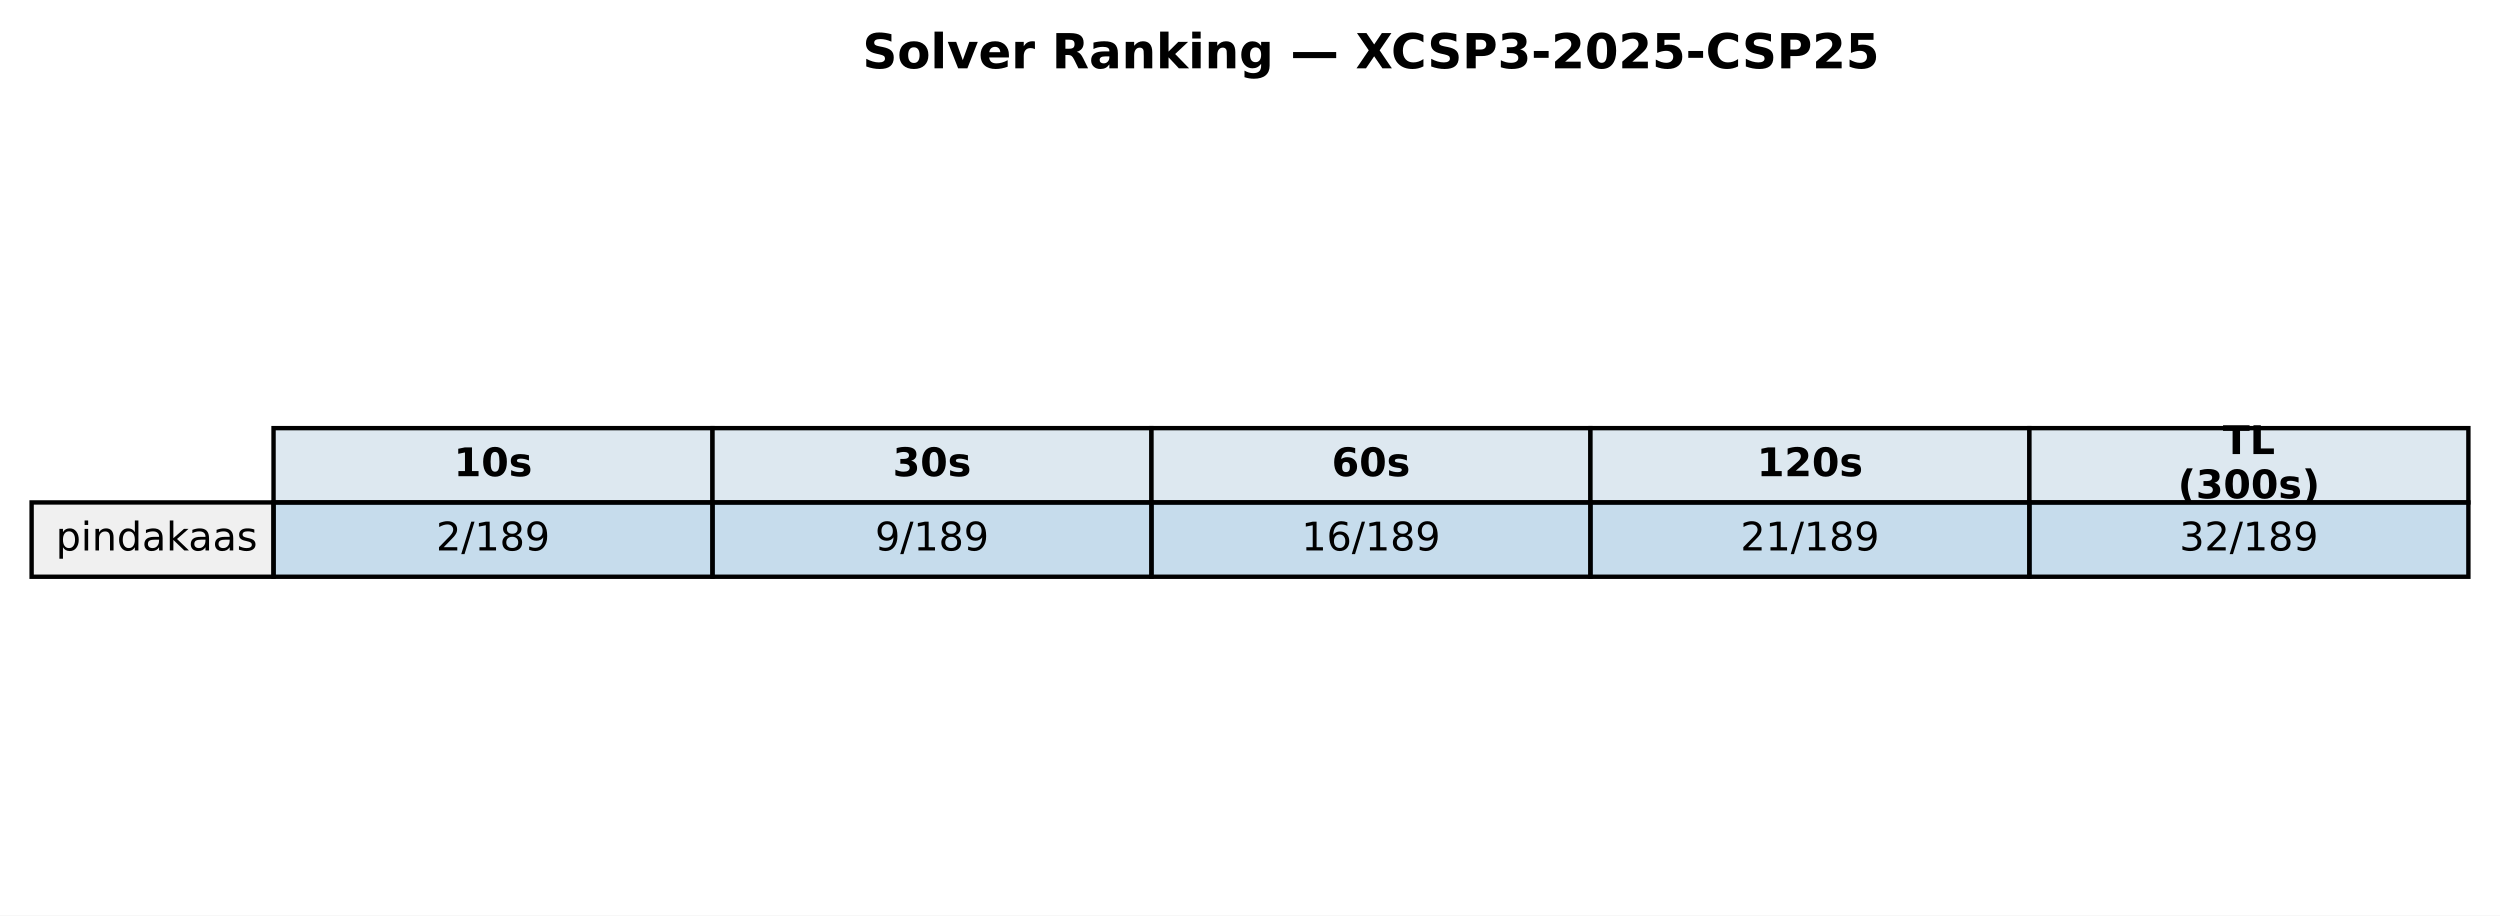
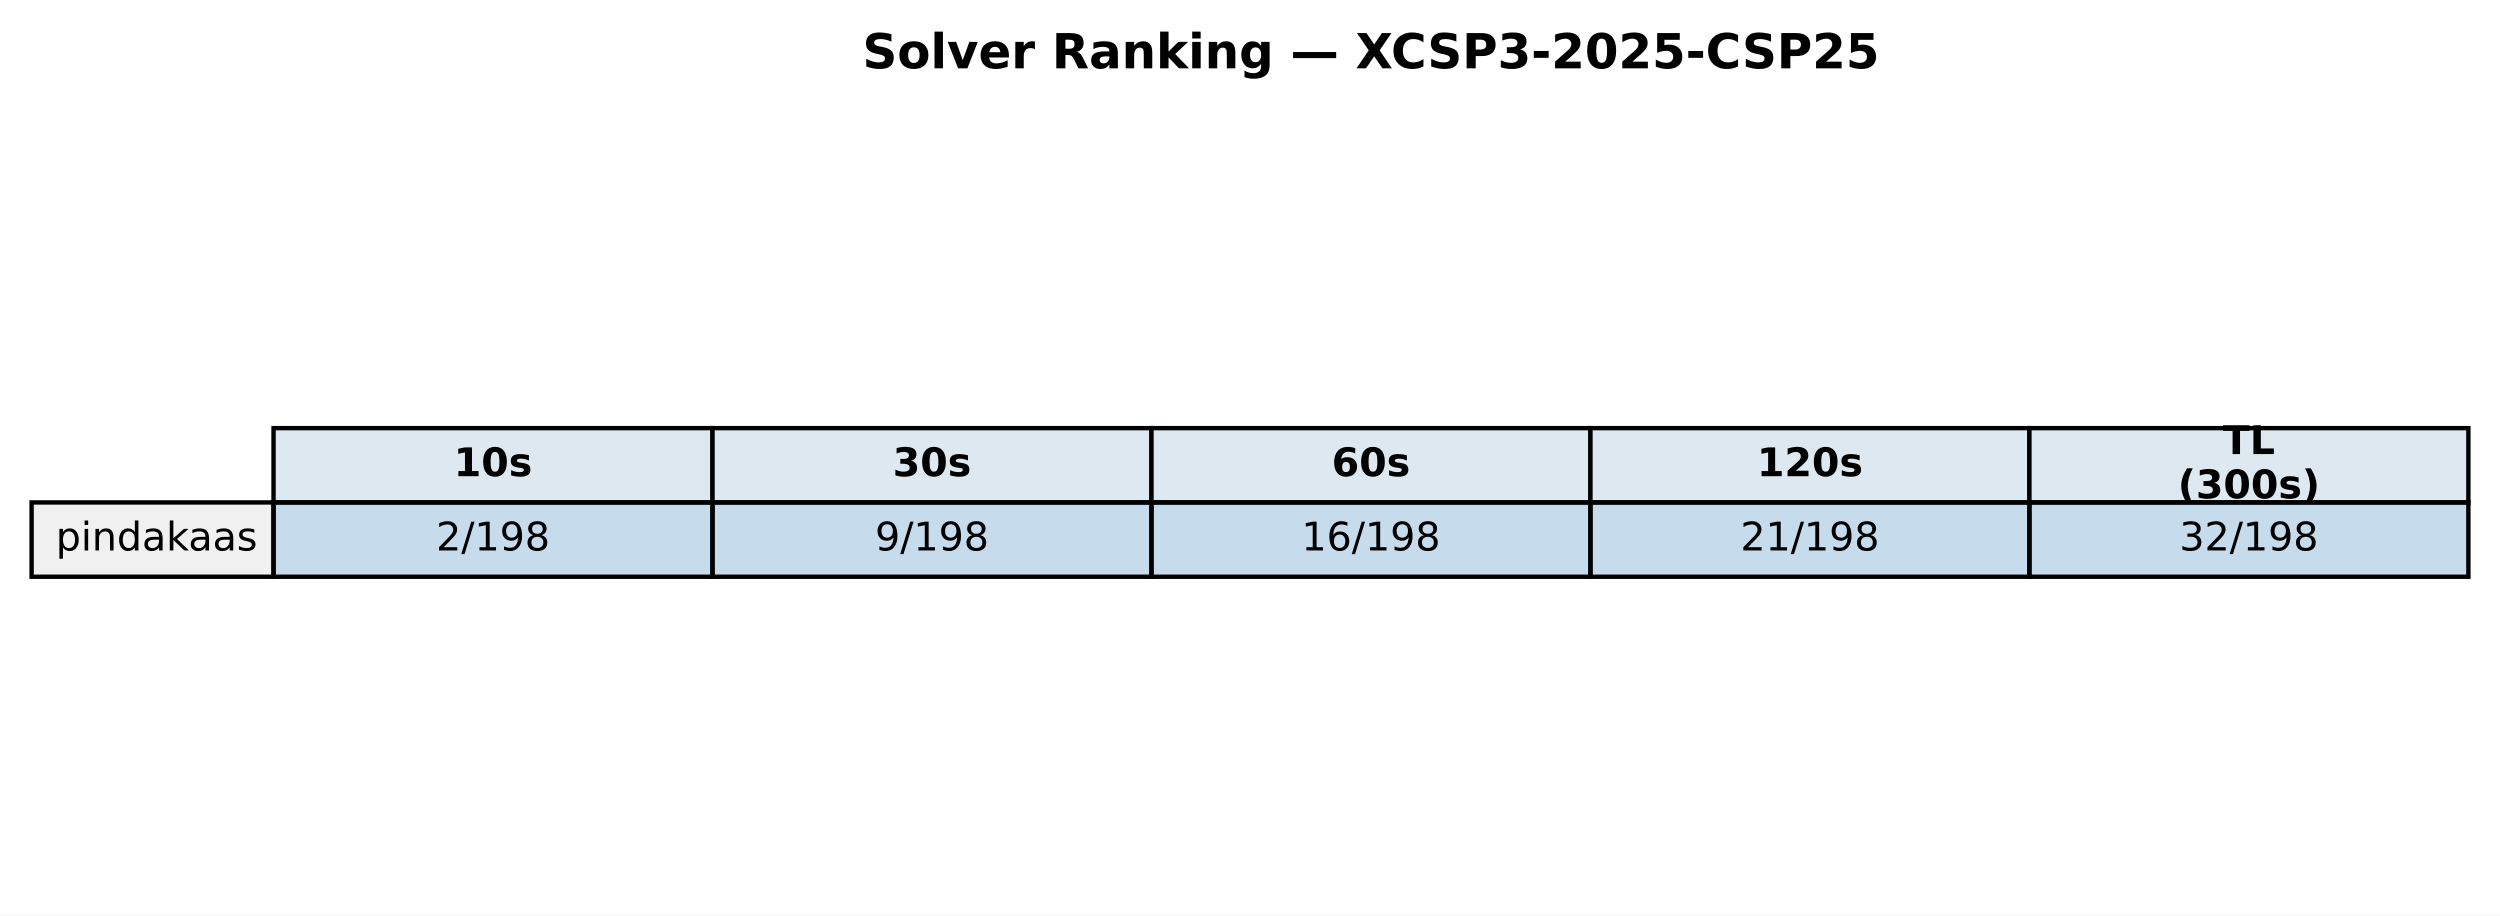
<svg xmlns="http://www.w3.org/2000/svg" xmlns:xlink="http://www.w3.org/1999/xlink" width="569.414pt" height="208.518pt" viewBox="0 0 569.414 208.518" version="1.1">
  <defs>
    <style type="text/css">*{stroke-linejoin: round; stroke-linecap: butt}</style>
  </defs>
  <g id="figure_1">
    <g id="patch_1">
      <path d="M 0 208.518  L 569.414 208.518  L 569.414 0  L 0 0  z " style="fill: #ffffff" />
    </g>
    <g id="axes_1">
      <g id="table_1">
        <g id="patch_2">
          <path d="M 62.304 114.438  L 162.286 114.438  L 162.286 97.514  L 62.304 97.514  z " style="fill: #dde8f0; stroke: #000000; stroke-linejoin: miter" />
        </g>
        <g id="text_1">
          <g transform="translate(103.3544 108.4594) scale(0.09 -0.09)">
            <defs>
              <path id="DejaVuSans-Bold-31" d="M 750 831  L 1813 831  L 1813 3847  L 722 3622  L 722 4441  L 1806 4666  L 2950 4666  L 2950 831  L 4013 831  L 4013 0  L 750 0  L 750 831  z " transform="scale(0.015625)" />
              <path id="DejaVuSans-Bold-30" d="M 2944 2338  Q 2944 3213 2780 3570  Q 2616 3928 2228 3928  Q 1841 3928 1675 3570  Q 1509 3213 1509 2338  Q 1509 1453 1675 1090  Q 1841 728 2228 728  Q 2613 728 2778 1090  Q 2944 1453 2944 2338  z M 4147 2328  Q 4147 1169 3647 539  Q 3147 -91 2228 -91  Q 1306 -91 806 539  Q 306 1169 306 2328  Q 306 3491 806 4120  Q 1306 4750 2228 4750  Q 3147 4750 3647 4120  Q 4147 3491 4147 2328  z " transform="scale(0.015625)" />
              <path id="DejaVuSans-Bold-73" d="M 3272 3391  L 3272 2541  Q 2913 2691 2578 2766  Q 2244 2841 1947 2841  Q 1628 2841 1473 2761  Q 1319 2681 1319 2516  Q 1319 2381 1436 2309  Q 1553 2238 1856 2203  L 2053 2175  Q 2913 2066 3209 1816  Q 3506 1566 3506 1031  Q 3506 472 3093 190  Q 2681 -91 1863 -91  Q 1516 -91 1145 -36  Q 775 19 384 128  L 384 978  Q 719 816 1070 734  Q 1422 653 1784 653  Q 2113 653 2278 743  Q 2444 834 2444 1013  Q 2444 1163 2330 1236  Q 2216 1309 1875 1350  L 1678 1375  Q 931 1469 631 1722  Q 331 1975 331 2491  Q 331 3047 712 3315  Q 1094 3584 1881 3584  Q 2191 3584 2531 3537  Q 2872 3491 3272 3391  z " transform="scale(0.015625)" />
            </defs>
            <use xlink:href="#DejaVuSans-Bold-31" />
            <use xlink:href="#DejaVuSans-Bold-30" transform="translate(69.58008 0)" />
            <use xlink:href="#DejaVuSans-Bold-73" transform="translate(139.1602 0)" />
          </g>
        </g>
        <g id="patch_3">
          <path d="M 162.286 114.438  L 262.268 114.438  L 262.268 97.514  L 162.286 97.514  z " style="fill: #dde8f0; stroke: #000000; stroke-linejoin: miter" />
        </g>
        <g id="text_2">
          <g transform="translate(203.3365 108.4594) scale(0.09 -0.09)">
            <defs>
              <path id="DejaVuSans-Bold-33" d="M 2981 2516  Q 3453 2394 3698 2092  Q 3944 1791 3944 1325  Q 3944 631 3412 270  Q 2881 -91 1863 -91  Q 1503 -91 1142 -33  Q 781 25 428 141  L 428 1069  Q 766 900 1098 814  Q 1431 728 1753 728  Q 2231 728 2486 893  Q 2741 1059 2741 1369  Q 2741 1688 2480 1852  Q 2219 2016 1709 2016  L 1228 2016  L 1228 2791  L 1734 2791  Q 2188 2791 2409 2933  Q 2631 3075 2631 3366  Q 2631 3634 2415 3781  Q 2200 3928 1806 3928  Q 1516 3928 1219 3862  Q 922 3797 628 3669  L 628 4550  Q 984 4650 1334 4700  Q 1684 4750 2022 4750  Q 2931 4750 3382 4451  Q 3834 4153 3834 3553  Q 3834 3144 3618 2883  Q 3403 2622 2981 2516  z " transform="scale(0.015625)" />
            </defs>
            <use xlink:href="#DejaVuSans-Bold-33" />
            <use xlink:href="#DejaVuSans-Bold-30" transform="translate(69.58008 0)" />
            <use xlink:href="#DejaVuSans-Bold-73" transform="translate(139.1602 0)" />
          </g>
        </g>
        <g id="patch_4">
          <path d="M 262.268 114.438  L 362.25 114.438  L 362.25 97.514  L 262.268 97.514  z " style="fill: #dde8f0; stroke: #000000; stroke-linejoin: miter" />
        </g>
        <g id="text_3">
          <g transform="translate(303.3186 108.4594) scale(0.09 -0.09)">
            <defs>
              <path id="DejaVuSans-Bold-36" d="M 2316 2303  Q 2000 2303 1842 2098  Q 1684 1894 1684 1484  Q 1684 1075 1842 870  Q 2000 666 2316 666  Q 2634 666 2792 870  Q 2950 1075 2950 1484  Q 2950 1894 2792 2098  Q 2634 2303 2316 2303  z M 3803 4544  L 3803 3681  Q 3506 3822 3243 3889  Q 2981 3956 2731 3956  Q 2194 3956 1894 3657  Q 1594 3359 1544 2772  Q 1750 2925 1990 3001  Q 2231 3078 2516 3078  Q 3231 3078 3670 2659  Q 4109 2241 4109 1563  Q 4109 813 3618 361  Q 3128 -91 2303 -91  Q 1394 -91 895 523  Q 397 1138 397 2266  Q 397 3422 980 4083  Q 1563 4744 2578 4744  Q 2900 4744 3203 4694  Q 3506 4644 3803 4544  z " transform="scale(0.015625)" />
            </defs>
            <use xlink:href="#DejaVuSans-Bold-36" />
            <use xlink:href="#DejaVuSans-Bold-30" transform="translate(69.58008 0)" />
            <use xlink:href="#DejaVuSans-Bold-73" transform="translate(139.1602 0)" />
          </g>
        </g>
        <g id="patch_5">
          <path d="M 362.25 114.438  L 462.232 114.438  L 462.232 97.514  L 362.25 97.514  z " style="fill: #dde8f0; stroke: #000000; stroke-linejoin: miter" />
        </g>
        <g id="text_4">
          <g transform="translate(400.1697 108.4594) scale(0.09 -0.09)">
            <defs>
              <path id="DejaVuSans-Bold-32" d="M 1844 884  L 3897 884  L 3897 0  L 506 0  L 506 884  L 2209 2388  Q 2438 2594 2547 2791  Q 2656 2988 2656 3200  Q 2656 3528 2436 3728  Q 2216 3928 1850 3928  Q 1569 3928 1234 3808  Q 900 3688 519 3450  L 519 4475  Q 925 4609 1322 4679  Q 1719 4750 2100 4750  Q 2938 4750 3402 4381  Q 3866 4013 3866 3353  Q 3866 2972 3669 2642  Q 3472 2313 2841 1759  L 1844 884  z " transform="scale(0.015625)" />
            </defs>
            <use xlink:href="#DejaVuSans-Bold-31" />
            <use xlink:href="#DejaVuSans-Bold-32" transform="translate(69.58008 0)" />
            <use xlink:href="#DejaVuSans-Bold-30" transform="translate(139.1602 0)" />
            <use xlink:href="#DejaVuSans-Bold-73" transform="translate(208.7402 0)" />
          </g>
        </g>
        <g id="patch_6">
          <path d="M 462.232 114.438  L 562.214 114.438  L 562.214 97.514  L 462.232 97.514  z " style="fill: #dde8f0; stroke: #000000; stroke-linejoin: miter" />
        </g>
        <g id="text_5">
          <g transform="translate(506.2858 103.4204) scale(0.09 -0.09)">
            <defs>
              <path id="DejaVuSans-Bold-54" d="M 31 4666  L 4331 4666  L 4331 3756  L 2784 3756  L 2784 0  L 1581 0  L 1581 3756  L 31 3756  L 31 4666  z " transform="scale(0.015625)" />
              <path id="DejaVuSans-Bold-4c" d="M 588 4666  L 1791 4666  L 1791 909  L 3903 909  L 3903 0  L 588 0  L 588 4666  z " transform="scale(0.015625)" />
            </defs>
            <use xlink:href="#DejaVuSans-Bold-54" />
            <use xlink:href="#DejaVuSans-Bold-4c" transform="translate(68.21289 0)" />
          </g>
          <g transform="translate(496.0385 113.4984) scale(0.09 -0.09)">
            <defs>
              <path id="DejaVuSans-Bold-28" d="M 2413 -844  L 1484 -844  Q 1006 -72 778 623  Q 550 1319 550 2003  Q 550 2688 779 3389  Q 1009 4091 1484 4856  L 2413 4856  Q 2013 4116 1813 3408  Q 1613 2700 1613 2009  Q 1613 1319 1811 609  Q 2009 -100 2413 -844  z " transform="scale(0.015625)" />
              <path id="DejaVuSans-Bold-29" d="M 513 -844  Q 913 -100 1113 609  Q 1313 1319 1313 2009  Q 1313 2700 1113 3408  Q 913 4116 513 4856  L 1441 4856  Q 1916 4091 2145 3389  Q 2375 2688 2375 2003  Q 2375 1319 2147 623  Q 1919 -72 1441 -844  L 513 -844  z " transform="scale(0.015625)" />
            </defs>
            <use xlink:href="#DejaVuSans-Bold-28" />
            <use xlink:href="#DejaVuSans-Bold-33" transform="translate(45.70312 0)" />
            <use xlink:href="#DejaVuSans-Bold-30" transform="translate(115.2832 0)" />
            <use xlink:href="#DejaVuSans-Bold-30" transform="translate(184.8633 0)" />
            <use xlink:href="#DejaVuSans-Bold-73" transform="translate(254.4434 0)" />
            <use xlink:href="#DejaVuSans-Bold-29" transform="translate(313.9648 0)" />
          </g>
        </g>
        <g id="patch_7">
          <path d="M 7.2 131.363  L 62.304 131.363  L 62.304 114.438  L 7.2 114.438  z " style="fill: #f0f0f0; stroke: #000000; stroke-linejoin: miter" />
        </g>
        <g id="text_6">
          <g transform="translate(12.71036 125.3841) scale(0.09 -0.09)">
            <defs>
              <path id="DejaVuSans-70" d="M 1159 525  L 1159 -1331  L 581 -1331  L 581 3500  L 1159 3500  L 1159 2969  Q 1341 3281 1617 3432  Q 1894 3584 2278 3584  Q 2916 3584 3314 3078  Q 3713 2572 3713 1747  Q 3713 922 3314 415  Q 2916 -91 2278 -91  Q 1894 -91 1617 61  Q 1341 213 1159 525  z M 3116 1747  Q 3116 2381 2855 2742  Q 2594 3103 2138 3103  Q 1681 3103 1420 2742  Q 1159 2381 1159 1747  Q 1159 1113 1420 752  Q 1681 391 2138 391  Q 2594 391 2855 752  Q 3116 1113 3116 1747  z " transform="scale(0.015625)" />
              <path id="DejaVuSans-69" d="M 603 3500  L 1178 3500  L 1178 0  L 603 0  L 603 3500  z M 603 4863  L 1178 4863  L 1178 4134  L 603 4134  L 603 4863  z " transform="scale(0.015625)" />
              <path id="DejaVuSans-6e" d="M 3513 2113  L 3513 0  L 2938 0  L 2938 2094  Q 2938 2591 2744 2837  Q 2550 3084 2163 3084  Q 1697 3084 1428 2787  Q 1159 2491 1159 1978  L 1159 0  L 581 0  L 581 3500  L 1159 3500  L 1159 2956  Q 1366 3272 1645 3428  Q 1925 3584 2291 3584  Q 2894 3584 3203 3211  Q 3513 2838 3513 2113  z " transform="scale(0.015625)" />
              <path id="DejaVuSans-64" d="M 2906 2969  L 2906 4863  L 3481 4863  L 3481 0  L 2906 0  L 2906 525  Q 2725 213 2448 61  Q 2172 -91 1784 -91  Q 1150 -91 751 415  Q 353 922 353 1747  Q 353 2572 751 3078  Q 1150 3584 1784 3584  Q 2172 3584 2448 3432  Q 2725 3281 2906 2969  z M 947 1747  Q 947 1113 1208 752  Q 1469 391 1925 391  Q 2381 391 2643 752  Q 2906 1113 2906 1747  Q 2906 2381 2643 2742  Q 2381 3103 1925 3103  Q 1469 3103 1208 2742  Q 947 2381 947 1747  z " transform="scale(0.015625)" />
              <path id="DejaVuSans-61" d="M 2194 1759  Q 1497 1759 1228 1600  Q 959 1441 959 1056  Q 959 750 1161 570  Q 1363 391 1709 391  Q 2188 391 2477 730  Q 2766 1069 2766 1631  L 2766 1759  L 2194 1759  z M 3341 1997  L 3341 0  L 2766 0  L 2766 531  Q 2569 213 2275 61  Q 1981 -91 1556 -91  Q 1019 -91 701 211  Q 384 513 384 1019  Q 384 1609 779 1909  Q 1175 2209 1959 2209  L 2766 2209  L 2766 2266  Q 2766 2663 2505 2880  Q 2244 3097 1772 3097  Q 1472 3097 1187 3025  Q 903 2953 641 2809  L 641 3341  Q 956 3463 1253 3523  Q 1550 3584 1831 3584  Q 2591 3584 2966 3190  Q 3341 2797 3341 1997  z " transform="scale(0.015625)" />
              <path id="DejaVuSans-6b" d="M 581 4863  L 1159 4863  L 1159 1991  L 2875 3500  L 3609 3500  L 1753 1863  L 3688 0  L 2938 0  L 1159 1709  L 1159 0  L 581 0  L 581 4863  z " transform="scale(0.015625)" />
              <path id="DejaVuSans-73" d="M 2834 3397  L 2834 2853  Q 2591 2978 2328 3040  Q 2066 3103 1784 3103  Q 1356 3103 1142 2972  Q 928 2841 928 2578  Q 928 2378 1081 2264  Q 1234 2150 1697 2047  L 1894 2003  Q 2506 1872 2764 1633  Q 3022 1394 3022 966  Q 3022 478 2636 193  Q 2250 -91 1575 -91  Q 1294 -91 989 -36  Q 684 19 347 128  L 347 722  Q 666 556 975 473  Q 1284 391 1588 391  Q 1994 391 2212 530  Q 2431 669 2431 922  Q 2431 1156 2273 1281  Q 2116 1406 1581 1522  L 1381 1569  Q 847 1681 609 1914  Q 372 2147 372 2553  Q 372 3047 722 3315  Q 1072 3584 1716 3584  Q 2034 3584 2315 3537  Q 2597 3491 2834 3397  z " transform="scale(0.015625)" />
            </defs>
            <use xlink:href="#DejaVuSans-70" />
            <use xlink:href="#DejaVuSans-69" transform="translate(63.47656 0)" />
            <use xlink:href="#DejaVuSans-6e" transform="translate(91.25977 0)" />
            <use xlink:href="#DejaVuSans-64" transform="translate(154.6387 0)" />
            <use xlink:href="#DejaVuSans-61" transform="translate(218.1152 0)" />
            <use xlink:href="#DejaVuSans-6b" transform="translate(279.3945 0)" />
            <use xlink:href="#DejaVuSans-61" transform="translate(335.5547 0)" />
            <use xlink:href="#DejaVuSans-61" transform="translate(396.834 0)" />
            <use xlink:href="#DejaVuSans-73" transform="translate(458.1133 0)" />
          </g>
        </g>
        <g id="patch_8">
          <path d="M 62.304 131.363  L 162.286 131.363  L 162.286 114.438  L 62.304 114.438  z " style="fill: #1f77b4; fill-opacity: 0.25; stroke: #000000; stroke-linejoin: miter" />
        </g>
        <g id="text_7">
          <g transform="translate(99.32623 125.3841) scale(0.09 -0.09)">
            <defs>
              <path id="DejaVuSans-32" d="M 1228 531  L 3431 531  L 3431 0  L 469 0  L 469 531  Q 828 903 1448 1529  Q 2069 2156 2228 2338  Q 2531 2678 2651 2914  Q 2772 3150 2772 3378  Q 2772 3750 2511 3984  Q 2250 4219 1831 4219  Q 1534 4219 1204 4116  Q 875 4013 500 3803  L 500 4441  Q 881 4594 1212 4672  Q 1544 4750 1819 4750  Q 2544 4750 2975 4387  Q 3406 4025 3406 3419  Q 3406 3131 3298 2873  Q 3191 2616 2906 2266  Q 2828 2175 2409 1742  Q 1991 1309 1228 531  z " transform="scale(0.015625)" />
              <path id="DejaVuSans-2f" d="M 1625 4666  L 2156 4666  L 531 -594  L 0 -594  L 1625 4666  z " transform="scale(0.015625)" />
              <path id="DejaVuSans-31" d="M 794 531  L 1825 531  L 1825 4091  L 703 3866  L 703 4441  L 1819 4666  L 2450 4666  L 2450 531  L 3481 531  L 3481 0  L 794 0  L 794 531  z " transform="scale(0.015625)" />
+               <path id="DejaVuSans-39" d="M 703 97  L 703 672  Q 941 559 1184 500  Q 1428 441 1663 441  Q 2288 441 2617 861  Q 2947 1281 2994 2138  Q 2813 1869 2534 1725  Q 2256 1581 1919 1581  Q 1219 1581 811 2004  Q 403 2428 403 3163  Q 403 3881 828 4315  Q 1253 4750 1959 4750  Q 2769 4750 3195 4129  Q 3622 3509 3622 2328  Q 3622 1225 3098 567  Q 2575 -91 1691 -91  Q 1453 -91 1209 -44  Q 966 3 703 97  z M 1959 2075  Q 2384 2075 2632 2365  Q 2881 2656 2881 3163  Q 2881 3666 2632 3958  Q 2384 4250 1959 4250  Q 1534 4250 1286 3958  Q 1038 3666 1038 3163  Q 1038 2656 1286 2365  Q 1534 2075 1959 2075  z " transform="scale(0.015625)" />
              <path id="DejaVuSans-38" d="M 2034 2216  Q 1584 2216 1326 1975  Q 1069 1734 1069 1313  Q 1069 891 1326 650  Q 1584 409 2034 409  Q 2484 409 2743 651  Q 3003 894 3003 1313  Q 3003 1734 2745 1975  Q 2488 2216 2034 2216  z M 1403 2484  Q 997 2584 770 2862  Q 544 3141 544 3541  Q 544 4100 942 4425  Q 1341 4750 2034 4750  Q 2731 4750 3128 4425  Q 3525 4100 3525 3541  Q 3525 3141 3298 2862  Q 3072 2584 2669 2484  Q 3125 2378 3379 2068  Q 3634 1759 3634 1313  Q 3634 634 3220 271  Q 2806 -91 2034 -91  Q 1263 -91 848 271  Q 434 634 434 1313  Q 434 1759 690 2068  Q 947 2378 1403 2484  z M 1172 3481  Q 1172 3119 1398 2916  Q 1625 2713 2034 2713  Q 2441 2713 2670 2916  Q 2900 3119 2900 3481  Q 2900 3844 2670 4047  Q 2441 4250 2034 4250  Q 1625 4250 1398 4047  Q 1172 3844 1172 3481  z " transform="scale(0.015625)" />
-               <path id="DejaVuSans-39" d="M 703 97  L 703 672  Q 941 559 1184 500  Q 1428 441 1663 441  Q 2288 441 2617 861  Q 2947 1281 2994 2138  Q 2813 1869 2534 1725  Q 2256 1581 1919 1581  Q 1219 1581 811 2004  Q 403 2428 403 3163  Q 403 3881 828 4315  Q 1253 4750 1959 4750  Q 2769 4750 3195 4129  Q 3622 3509 3622 2328  Q 3622 1225 3098 567  Q 2575 -91 1691 -91  Q 1453 -91 1209 -44  Q 966 3 703 97  z M 1959 2075  Q 2384 2075 2632 2365  Q 2881 2656 2881 3163  Q 2881 3666 2632 3958  Q 2384 4250 1959 4250  Q 1534 4250 1286 3958  Q 1038 3666 1038 3163  Q 1038 2656 1286 2365  Q 1534 2075 1959 2075  z " transform="scale(0.015625)" />
            </defs>
            <use xlink:href="#DejaVuSans-32" />
            <use xlink:href="#DejaVuSans-2f" transform="translate(63.62305 0)" />
            <use xlink:href="#DejaVuSans-31" transform="translate(97.31445 0)" />
-             <use xlink:href="#DejaVuSans-38" transform="translate(160.9375 0)" />
-             <use xlink:href="#DejaVuSans-39" transform="translate(224.5605 0)" />
+             <use xlink:href="#DejaVuSans-39" transform="translate(160.9375 0)" />
+             <use xlink:href="#DejaVuSans-38" transform="translate(224.5605 0)" />
          </g>
        </g>
        <g id="patch_9">
          <path d="M 162.286 131.363  L 262.268 131.363  L 262.268 114.438  L 162.286 114.438  z " style="fill: #1f77b4; fill-opacity: 0.25; stroke: #000000; stroke-linejoin: miter" />
        </g>
        <g id="text_8">
          <g transform="translate(199.3083 125.3841) scale(0.09 -0.09)">
            <use xlink:href="#DejaVuSans-39" />
            <use xlink:href="#DejaVuSans-2f" transform="translate(63.62305 0)" />
            <use xlink:href="#DejaVuSans-31" transform="translate(97.31445 0)" />
-             <use xlink:href="#DejaVuSans-38" transform="translate(160.9375 0)" />
-             <use xlink:href="#DejaVuSans-39" transform="translate(224.5605 0)" />
+             <use xlink:href="#DejaVuSans-39" transform="translate(160.9375 0)" />
+             <use xlink:href="#DejaVuSans-38" transform="translate(224.5605 0)" />
          </g>
        </g>
        <g id="patch_10">
          <path d="M 262.268 131.363  L 362.25 131.363  L 362.25 114.438  L 262.268 114.438  z " style="fill: #1f77b4; fill-opacity: 0.25; stroke: #000000; stroke-linejoin: miter" />
        </g>
        <g id="text_9">
          <g transform="translate(296.4273 125.3841) scale(0.09 -0.09)">
            <defs>
              <path id="DejaVuSans-36" d="M 2113 2584  Q 1688 2584 1439 2293  Q 1191 2003 1191 1497  Q 1191 994 1439 701  Q 1688 409 2113 409  Q 2538 409 2786 701  Q 3034 994 3034 1497  Q 3034 2003 2786 2293  Q 2538 2584 2113 2584  z M 3366 4563  L 3366 3988  Q 3128 4100 2886 4159  Q 2644 4219 2406 4219  Q 1781 4219 1451 3797  Q 1122 3375 1075 2522  Q 1259 2794 1537 2939  Q 1816 3084 2150 3084  Q 2853 3084 3261 2657  Q 3669 2231 3669 1497  Q 3669 778 3244 343  Q 2819 -91 2113 -91  Q 1303 -91 875 529  Q 447 1150 447 2328  Q 447 3434 972 4092  Q 1497 4750 2381 4750  Q 2619 4750 2861 4703  Q 3103 4656 3366 4563  z " transform="scale(0.015625)" />
            </defs>
            <use xlink:href="#DejaVuSans-31" />
            <use xlink:href="#DejaVuSans-36" transform="translate(63.62305 0)" />
            <use xlink:href="#DejaVuSans-2f" transform="translate(127.2461 0)" />
            <use xlink:href="#DejaVuSans-31" transform="translate(160.9375 0)" />
-             <use xlink:href="#DejaVuSans-38" transform="translate(224.5605 0)" />
-             <use xlink:href="#DejaVuSans-39" transform="translate(288.1836 0)" />
+             <use xlink:href="#DejaVuSans-39" transform="translate(224.5605 0)" />
+             <use xlink:href="#DejaVuSans-38" transform="translate(288.1836 0)" />
          </g>
        </g>
        <g id="patch_11">
          <path d="M 362.25 131.363  L 462.232 131.363  L 462.232 114.438  L 362.25 114.438  z " style="fill: #1f77b4; fill-opacity: 0.25; stroke: #000000; stroke-linejoin: miter" />
        </g>
        <g id="text_10">
          <g transform="translate(396.4093 125.3841) scale(0.09 -0.09)">
            <use xlink:href="#DejaVuSans-32" />
            <use xlink:href="#DejaVuSans-31" transform="translate(63.62305 0)" />
            <use xlink:href="#DejaVuSans-2f" transform="translate(127.2461 0)" />
            <use xlink:href="#DejaVuSans-31" transform="translate(160.9375 0)" />
-             <use xlink:href="#DejaVuSans-38" transform="translate(224.5605 0)" />
-             <use xlink:href="#DejaVuSans-39" transform="translate(288.1836 0)" />
+             <use xlink:href="#DejaVuSans-39" transform="translate(224.5605 0)" />
+             <use xlink:href="#DejaVuSans-38" transform="translate(288.1836 0)" />
          </g>
        </g>
        <g id="patch_12">
          <path d="M 462.232 131.363  L 562.214 131.363  L 562.214 114.438  L 462.232 114.438  z " style="fill: #1f77b4; fill-opacity: 0.25; stroke: #000000; stroke-linejoin: miter" />
        </g>
        <g id="text_11">
          <g transform="translate(496.3914 125.3841) scale(0.09 -0.09)">
            <defs>
              <path id="DejaVuSans-33" d="M 2597 2516  Q 3050 2419 3304 2112  Q 3559 1806 3559 1356  Q 3559 666 3084 287  Q 2609 -91 1734 -91  Q 1441 -91 1130 -33  Q 819 25 488 141  L 488 750  Q 750 597 1062 519  Q 1375 441 1716 441  Q 2309 441 2620 675  Q 2931 909 2931 1356  Q 2931 1769 2642 2001  Q 2353 2234 1838 2234  L 1294 2234  L 1294 2753  L 1863 2753  Q 2328 2753 2575 2939  Q 2822 3125 2822 3475  Q 2822 3834 2567 4026  Q 2313 4219 1838 4219  Q 1578 4219 1281 4162  Q 984 4106 628 3988  L 628 4550  Q 988 4650 1302 4700  Q 1616 4750 1894 4750  Q 2613 4750 3031 4423  Q 3450 4097 3450 3541  Q 3450 3153 3228 2886  Q 3006 2619 2597 2516  z " transform="scale(0.015625)" />
            </defs>
            <use xlink:href="#DejaVuSans-33" />
            <use xlink:href="#DejaVuSans-32" transform="translate(63.62305 0)" />
            <use xlink:href="#DejaVuSans-2f" transform="translate(127.2461 0)" />
            <use xlink:href="#DejaVuSans-31" transform="translate(160.9375 0)" />
-             <use xlink:href="#DejaVuSans-38" transform="translate(224.5605 0)" />
-             <use xlink:href="#DejaVuSans-39" transform="translate(288.1836 0)" />
+             <use xlink:href="#DejaVuSans-39" transform="translate(224.5605 0)" />
+             <use xlink:href="#DejaVuSans-38" transform="translate(288.1836 0)" />
          </g>
        </g>
      </g>
      <g id="text_12">
        <g transform="translate(196.4477 15.55828) scale(0.11 -0.11)">
          <defs>
            <path id="DejaVuSans-Bold-53" d="M 3834 4519  L 3834 3531  Q 3450 3703 3084 3790  Q 2719 3878 2394 3878  Q 1963 3878 1756 3759  Q 1550 3641 1550 3391  Q 1550 3203 1689 3098  Q 1828 2994 2194 2919  L 2706 2816  Q 3484 2659 3812 2340  Q 4141 2022 4141 1434  Q 4141 663 3683 286  Q 3225 -91 2284 -91  Q 1841 -91 1394 -6  Q 947 78 500 244  L 500 1259  Q 947 1022 1364 901  Q 1781 781 2169 781  Q 2563 781 2772 912  Q 2981 1044 2981 1288  Q 2981 1506 2839 1625  Q 2697 1744 2272 1838  L 1806 1941  Q 1106 2091 782 2419  Q 459 2747 459 3303  Q 459 4000 909 4375  Q 1359 4750 2203 4750  Q 2588 4750 2994 4692  Q 3400 4634 3834 4519  z " transform="scale(0.015625)" />
            <path id="DejaVuSans-Bold-6f" d="M 2203 2784  Q 1831 2784 1636 2517  Q 1441 2250 1441 1747  Q 1441 1244 1636 976  Q 1831 709 2203 709  Q 2569 709 2762 976  Q 2956 1244 2956 1747  Q 2956 2250 2762 2517  Q 2569 2784 2203 2784  z M 2203 3584  Q 3106 3584 3614 3096  Q 4122 2609 4122 1747  Q 4122 884 3614 396  Q 3106 -91 2203 -91  Q 1297 -91 786 396  Q 275 884 275 1747  Q 275 2609 786 3096  Q 1297 3584 2203 3584  z " transform="scale(0.015625)" />
            <path id="DejaVuSans-Bold-6c" d="M 538 4863  L 1656 4863  L 1656 0  L 538 0  L 538 4863  z " transform="scale(0.015625)" />
            <path id="DejaVuSans-Bold-76" d="M 97 3500  L 1216 3500  L 2088 1081  L 2956 3500  L 4078 3500  L 2700 0  L 1472 0  L 97 3500  z " transform="scale(0.015625)" />
            <path id="DejaVuSans-Bold-65" d="M 4031 1759  L 4031 1441  L 1416 1441  Q 1456 1047 1700 850  Q 1944 653 2381 653  Q 2734 653 3104 758  Q 3475 863 3866 1075  L 3866 213  Q 3469 63 3072 -14  Q 2675 -91 2278 -91  Q 1328 -91 801 392  Q 275 875 275 1747  Q 275 2603 792 3093  Q 1309 3584 2216 3584  Q 3041 3584 3536 3087  Q 4031 2591 4031 1759  z M 2881 2131  Q 2881 2450 2695 2645  Q 2509 2841 2209 2841  Q 1884 2841 1681 2658  Q 1478 2475 1428 2131  L 2881 2131  z " transform="scale(0.015625)" />
            <path id="DejaVuSans-Bold-72" d="M 3138 2547  Q 2991 2616 2845 2648  Q 2700 2681 2553 2681  Q 2122 2681 1889 2404  Q 1656 2128 1656 1613  L 1656 0  L 538 0  L 538 3500  L 1656 3500  L 1656 2925  Q 1872 3269 2151 3426  Q 2431 3584 2822 3584  Q 2878 3584 2943 3579  Q 3009 3575 3134 3559  L 3138 2547  z " transform="scale(0.015625)" />
            <path id="DejaVuSans-Bold-20" transform="scale(0.015625)" />
            <path id="DejaVuSans-Bold-52" d="M 2297 2597  Q 2675 2597 2839 2737  Q 3003 2878 3003 3200  Q 3003 3519 2839 3656  Q 2675 3794 2297 3794  L 1791 3794  L 1791 2597  L 2297 2597  z M 1791 1766  L 1791 0  L 588 0  L 588 4666  L 2425 4666  Q 3347 4666 3776 4356  Q 4206 4047 4206 3378  Q 4206 2916 3982 2619  Q 3759 2322 3309 2181  Q 3556 2125 3751 1926  Q 3947 1728 4147 1325  L 4800 0  L 3519 0  L 2950 1159  Q 2778 1509 2601 1637  Q 2425 1766 2131 1766  L 1791 1766  z " transform="scale(0.015625)" />
            <path id="DejaVuSans-Bold-61" d="M 2106 1575  Q 1756 1575 1579 1456  Q 1403 1338 1403 1106  Q 1403 894 1545 773  Q 1688 653 1941 653  Q 2256 653 2472 879  Q 2688 1106 2688 1447  L 2688 1575  L 2106 1575  z M 3816 1997  L 3816 0  L 2688 0  L 2688 519  Q 2463 200 2181 54  Q 1900 -91 1497 -91  Q 953 -91 614 226  Q 275 544 275 1050  Q 275 1666 698 1953  Q 1122 2241 2028 2241  L 2688 2241  L 2688 2328  Q 2688 2594 2478 2717  Q 2269 2841 1825 2841  Q 1466 2841 1156 2769  Q 847 2697 581 2553  L 581 3406  Q 941 3494 1303 3539  Q 1666 3584 2028 3584  Q 2975 3584 3395 3211  Q 3816 2838 3816 1997  z " transform="scale(0.015625)" />
            <path id="DejaVuSans-Bold-6e" d="M 4056 2131  L 4056 0  L 2931 0  L 2931 347  L 2931 1631  Q 2931 2084 2911 2256  Q 2891 2428 2841 2509  Q 2775 2619 2662 2680  Q 2550 2741 2406 2741  Q 2056 2741 1856 2470  Q 1656 2200 1656 1722  L 1656 0  L 538 0  L 538 3500  L 1656 3500  L 1656 2988  Q 1909 3294 2193 3439  Q 2478 3584 2822 3584  Q 3428 3584 3742 3212  Q 4056 2841 4056 2131  z " transform="scale(0.015625)" />
            <path id="DejaVuSans-Bold-6b" d="M 538 4863  L 1656 4863  L 1656 2216  L 2944 3500  L 4244 3500  L 2534 1894  L 4378 0  L 3022 0  L 1656 1459  L 1656 0  L 538 0  L 538 4863  z " transform="scale(0.015625)" />
            <path id="DejaVuSans-Bold-69" d="M 538 3500  L 1656 3500  L 1656 0  L 538 0  L 538 3500  z M 538 4863  L 1656 4863  L 1656 3950  L 538 3950  L 538 4863  z " transform="scale(0.015625)" />
            <path id="DejaVuSans-Bold-67" d="M 2919 594  Q 2688 288 2409 144  Q 2131 0 1766 0  Q 1125 0 706 504  Q 288 1009 288 1791  Q 288 2575 706 3076  Q 1125 3578 1766 3578  Q 2131 3578 2409 3434  Q 2688 3291 2919 2981  L 2919 3500  L 4044 3500  L 4044 353  Q 4044 -491 3511 -936  Q 2978 -1381 1966 -1381  Q 1638 -1381 1331 -1331  Q 1025 -1281 716 -1178  L 716 -306  Q 1009 -475 1290 -558  Q 1572 -641 1856 -641  Q 2406 -641 2662 -400  Q 2919 -159 2919 353  L 2919 594  z M 2181 2772  Q 1834 2772 1640 2515  Q 1447 2259 1447 1791  Q 1447 1309 1634 1061  Q 1822 813 2181 813  Q 2531 813 2725 1069  Q 2919 1325 2919 1791  Q 2919 2259 2725 2515  Q 2531 2772 2181 2772  z " transform="scale(0.015625)" />
            <path id="DejaVuSans-Bold-2014" d="M 344 2156  L 6056 2156  L 6056 1350  L 344 1350  L 344 2156  z " transform="scale(0.015625)" />
            <path id="DejaVuSans-Bold-58" d="M 3188 2381  L 4806 0  L 3553 0  L 2463 1594  L 1381 0  L 122 0  L 1741 2381  L 184 4666  L 1441 4666  L 2463 3163  L 3481 4666  L 4744 4666  L 3188 2381  z " transform="scale(0.015625)" />
            <path id="DejaVuSans-Bold-43" d="M 4288 256  Q 3956 84 3597 -3  Q 3238 -91 2847 -91  Q 1681 -91 1000 561  Q 319 1213 319 2328  Q 319 3447 1000 4098  Q 1681 4750 2847 4750  Q 3238 4750 3597 4662  Q 3956 4575 4288 4403  L 4288 3438  Q 3953 3666 3628 3772  Q 3303 3878 2944 3878  Q 2300 3878 1931 3465  Q 1563 3053 1563 2328  Q 1563 1606 1931 1193  Q 2300 781 2944 781  Q 3303 781 3628 887  Q 3953 994 4288 1222  L 4288 256  z " transform="scale(0.015625)" />
            <path id="DejaVuSans-Bold-50" d="M 588 4666  L 2584 4666  Q 3475 4666 3951 4270  Q 4428 3875 4428 3144  Q 4428 2409 3951 2014  Q 3475 1619 2584 1619  L 1791 1619  L 1791 0  L 588 0  L 588 4666  z M 1791 3794  L 1791 2491  L 2456 2491  Q 2806 2491 2997 2661  Q 3188 2831 3188 3144  Q 3188 3456 2997 3625  Q 2806 3794 2456 3794  L 1791 3794  z " transform="scale(0.015625)" />
            <path id="DejaVuSans-Bold-2d" d="M 347 2297  L 2309 2297  L 2309 1388  L 347 1388  L 347 2297  z " transform="scale(0.015625)" />
            <path id="DejaVuSans-Bold-35" d="M 678 4666  L 3669 4666  L 3669 3781  L 1638 3781  L 1638 3059  Q 1775 3097 1914 3117  Q 2053 3138 2203 3138  Q 3056 3138 3531 2711  Q 4006 2284 4006 1522  Q 4006 766 3489 337  Q 2972 -91 2053 -91  Q 1656 -91 1267 -14  Q 878 63 494 219  L 494 1166  Q 875 947 1217 837  Q 1559 728 1863 728  Q 2300 728 2551 942  Q 2803 1156 2803 1522  Q 2803 1891 2551 2103  Q 2300 2316 1863 2316  Q 1603 2316 1309 2248  Q 1016 2181 678 2041  L 678 4666  z " transform="scale(0.015625)" />
          </defs>
          <use xlink:href="#DejaVuSans-Bold-53" />
          <use xlink:href="#DejaVuSans-Bold-6f" transform="translate(72.02148 0)" />
          <use xlink:href="#DejaVuSans-Bold-6c" transform="translate(140.7227 0)" />
          <use xlink:href="#DejaVuSans-Bold-76" transform="translate(175 0)" />
          <use xlink:href="#DejaVuSans-Bold-65" transform="translate(240.1855 0)" />
          <use xlink:href="#DejaVuSans-Bold-72" transform="translate(308.0078 0)" />
          <use xlink:href="#DejaVuSans-Bold-20" transform="translate(357.3242 0)" />
          <use xlink:href="#DejaVuSans-Bold-52" transform="translate(392.1387 0)" />
          <use xlink:href="#DejaVuSans-Bold-61" transform="translate(469.1406 0)" />
          <use xlink:href="#DejaVuSans-Bold-6e" transform="translate(536.6211 0)" />
          <use xlink:href="#DejaVuSans-Bold-6b" transform="translate(607.8125 0)" />
          <use xlink:href="#DejaVuSans-Bold-69" transform="translate(674.3164 0)" />
          <use xlink:href="#DejaVuSans-Bold-6e" transform="translate(708.5938 0)" />
          <use xlink:href="#DejaVuSans-Bold-67" transform="translate(779.7852 0)" />
          <use xlink:href="#DejaVuSans-Bold-20" transform="translate(851.3672 0)" />
          <use xlink:href="#DejaVuSans-Bold-2014" transform="translate(886.1816 0)" />
          <use xlink:href="#DejaVuSans-Bold-20" transform="translate(986.1816 0)" />
          <use xlink:href="#DejaVuSans-Bold-58" transform="translate(1020.996 0)" />
          <use xlink:href="#DejaVuSans-Bold-43" transform="translate(1094.471 0)" />
          <use xlink:href="#DejaVuSans-Bold-53" transform="translate(1169.734 0)" />
          <use xlink:href="#DejaVuSans-Bold-50" transform="translate(1241.756 0)" />
          <use xlink:href="#DejaVuSans-Bold-33" transform="translate(1315.047 0)" />
          <use xlink:href="#DejaVuSans-Bold-2d" transform="translate(1384.627 0)" />
          <use xlink:href="#DejaVuSans-Bold-32" transform="translate(1426.131 0)" />
          <use xlink:href="#DejaVuSans-Bold-30" transform="translate(1495.711 0)" />
          <use xlink:href="#DejaVuSans-Bold-32" transform="translate(1565.291 0)" />
          <use xlink:href="#DejaVuSans-Bold-35" transform="translate(1634.871 0)" />
          <use xlink:href="#DejaVuSans-Bold-2d" transform="translate(1704.451 0)" />
          <use xlink:href="#DejaVuSans-Bold-43" transform="translate(1745.955 0)" />
          <use xlink:href="#DejaVuSans-Bold-53" transform="translate(1821.219 0)" />
          <use xlink:href="#DejaVuSans-Bold-50" transform="translate(1893.24 0)" />
          <use xlink:href="#DejaVuSans-Bold-32" transform="translate(1966.531 0)" />
          <use xlink:href="#DejaVuSans-Bold-35" transform="translate(2036.111 0)" />
        </g>
      </g>
    </g>
  </g>
</svg>
